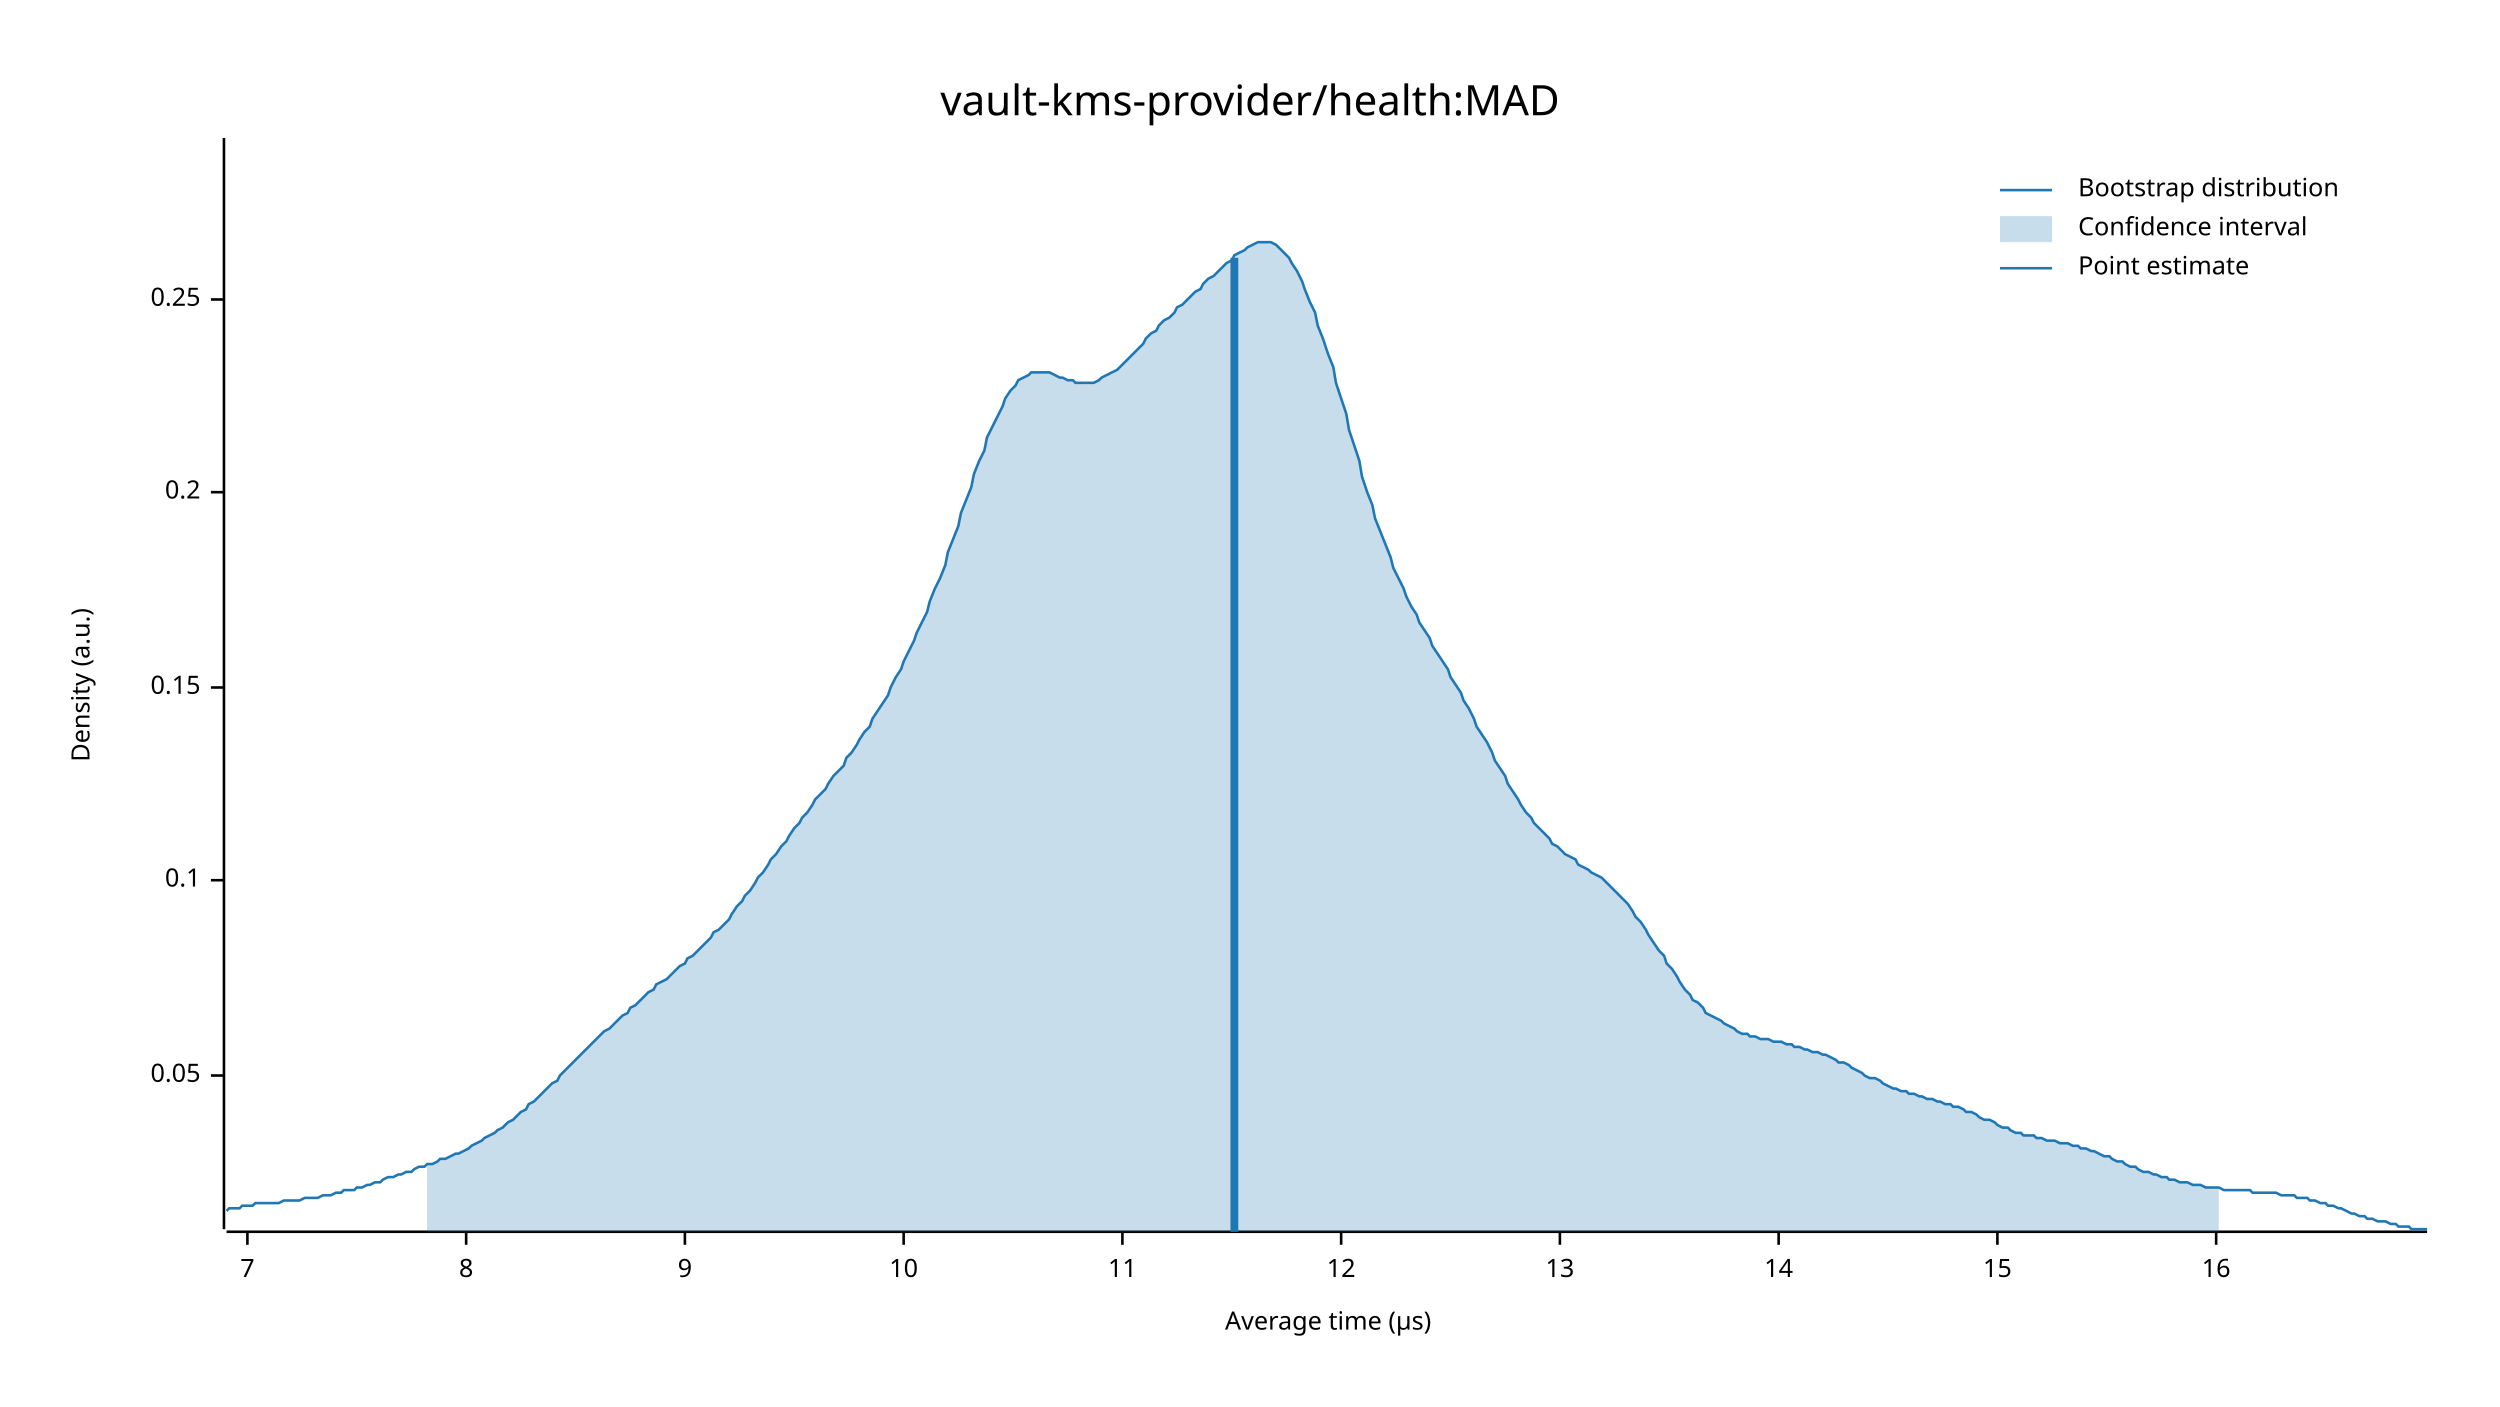
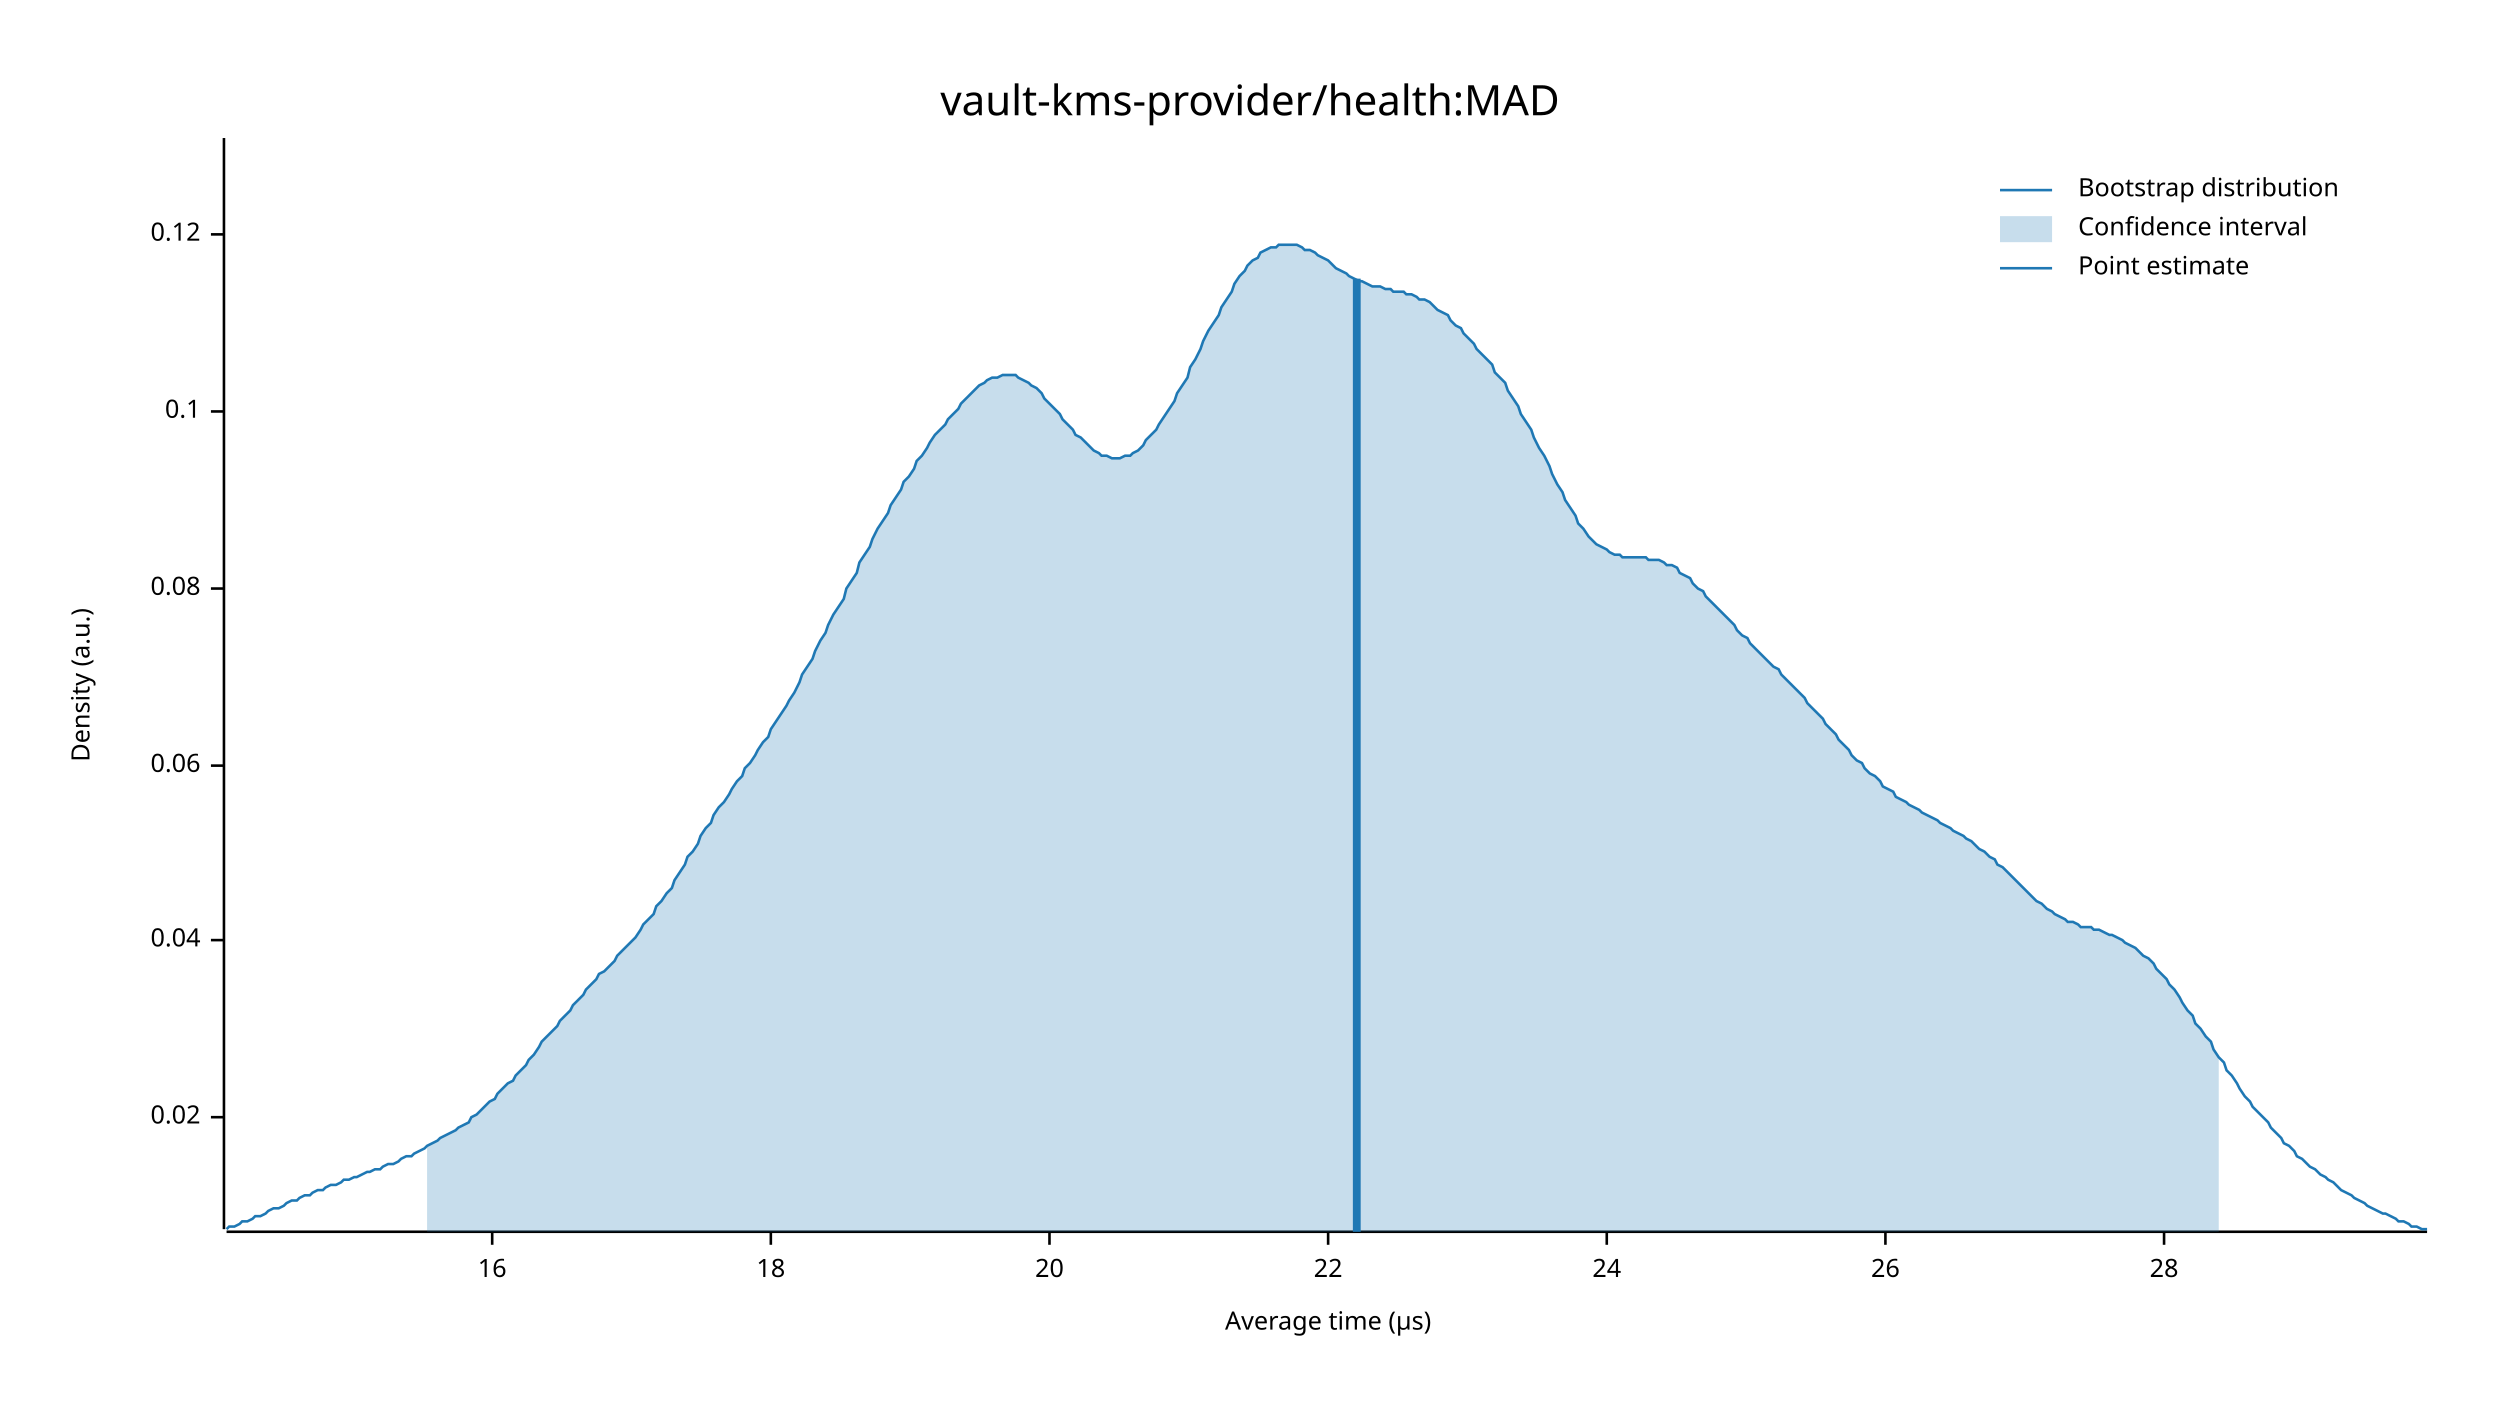
<svg xmlns="http://www.w3.org/2000/svg" width="960" height="540" viewBox="0 0 960 540">
  <text x="480" y="32" dy="0.76em" text-anchor="middle" font-family="sans-serif" font-size="16.129" opacity="1" fill="#000000">
vault-kms-provider/health:MAD
</text>
  <text x="27" y="263" dy="0.76em" text-anchor="middle" font-family="sans-serif" font-size="9.677" opacity="1" fill="#000000" transform="rotate(270, 27, 263)">
Density (a.u.)
</text>
  <text x="510" y="513" dy="-0.5ex" text-anchor="middle" font-family="sans-serif" font-size="9.677" opacity="1" fill="#000000">
Average time (µs)
</text>
  <polyline fill="none" opacity="1" stroke="#000000" stroke-width="1" points="86,53 86,472 " />
-   <text x="77" y="413" dy="0.5ex" text-anchor="end" font-family="sans-serif" font-size="9.677" opacity="1" fill="#000000">
- 0.05
+   <text x="77" y="429" dy="0.5ex" text-anchor="end" font-family="sans-serif" font-size="9.677" opacity="1" fill="#000000">
+ 0.02
</text>
-   <polyline fill="none" opacity="1" stroke="#000000" stroke-width="1" points="81,413 86,413 " />
-   <text x="77" y="338" dy="0.5ex" text-anchor="end" font-family="sans-serif" font-size="9.677" opacity="1" fill="#000000">
+   <polyline fill="none" opacity="1" stroke="#000000" stroke-width="1" points="81,429 86,429 " />
+   <text x="77" y="361" dy="0.5ex" text-anchor="end" font-family="sans-serif" font-size="9.677" opacity="1" fill="#000000">
+ 0.04
+ </text>
+   <polyline fill="none" opacity="1" stroke="#000000" stroke-width="1" points="81,361 86,361 " />
+   <text x="77" y="294" dy="0.5ex" text-anchor="end" font-family="sans-serif" font-size="9.677" opacity="1" fill="#000000">
+ 0.06
+ </text>
+   <polyline fill="none" opacity="1" stroke="#000000" stroke-width="1" points="81,294 86,294 " />
+   <text x="77" y="226" dy="0.5ex" text-anchor="end" font-family="sans-serif" font-size="9.677" opacity="1" fill="#000000">
+ 0.08
+ </text>
+   <polyline fill="none" opacity="1" stroke="#000000" stroke-width="1" points="81,226 86,226 " />
+   <text x="77" y="158" dy="0.5ex" text-anchor="end" font-family="sans-serif" font-size="9.677" opacity="1" fill="#000000">
0.1
</text>
-   <polyline fill="none" opacity="1" stroke="#000000" stroke-width="1" points="81,338 86,338 " />
-   <text x="77" y="264" dy="0.5ex" text-anchor="end" font-family="sans-serif" font-size="9.677" opacity="1" fill="#000000">
- 0.15
+   <polyline fill="none" opacity="1" stroke="#000000" stroke-width="1" points="81,158 86,158 " />
+   <text x="77" y="90" dy="0.5ex" text-anchor="end" font-family="sans-serif" font-size="9.677" opacity="1" fill="#000000">
+ 0.12
</text>
-   <polyline fill="none" opacity="1" stroke="#000000" stroke-width="1" points="81,264 86,264 " />
-   <text x="77" y="189" dy="0.5ex" text-anchor="end" font-family="sans-serif" font-size="9.677" opacity="1" fill="#000000">
- 0.2
- </text>
-   <polyline fill="none" opacity="1" stroke="#000000" stroke-width="1" points="81,189 86,189 " />
-   <text x="77" y="115" dy="0.5ex" text-anchor="end" font-family="sans-serif" font-size="9.677" opacity="1" fill="#000000">
- 0.25
- </text>
-   <polyline fill="none" opacity="1" stroke="#000000" stroke-width="1" points="81,115 86,115 " />
+   <polyline fill="none" opacity="1" stroke="#000000" stroke-width="1" points="81,90 86,90 " />
  <polyline fill="none" opacity="1" stroke="#000000" stroke-width="1" points="87,473 932,473 " />
-   <text x="95" y="483" dy="0.76em" text-anchor="middle" font-family="sans-serif" font-size="9.677" opacity="1" fill="#000000">
- 7
- </text>
-   <polyline fill="none" opacity="1" stroke="#000000" stroke-width="1" points="95,473 95,478 " />
-   <text x="179" y="483" dy="0.76em" text-anchor="middle" font-family="sans-serif" font-size="9.677" opacity="1" fill="#000000">
- 8
- </text>
-   <polyline fill="none" opacity="1" stroke="#000000" stroke-width="1" points="179,473 179,478 " />
-   <text x="263" y="483" dy="0.76em" text-anchor="middle" font-family="sans-serif" font-size="9.677" opacity="1" fill="#000000">
- 9
- </text>
-   <polyline fill="none" opacity="1" stroke="#000000" stroke-width="1" points="263,473 263,478 " />
-   <text x="347" y="483" dy="0.76em" text-anchor="middle" font-family="sans-serif" font-size="9.677" opacity="1" fill="#000000">
- 10
- </text>
-   <polyline fill="none" opacity="1" stroke="#000000" stroke-width="1" points="347,473 347,478 " />
-   <text x="431" y="483" dy="0.76em" text-anchor="middle" font-family="sans-serif" font-size="9.677" opacity="1" fill="#000000">
- 11
- </text>
-   <polyline fill="none" opacity="1" stroke="#000000" stroke-width="1" points="431,473 431,478 " />
-   <text x="515" y="483" dy="0.76em" text-anchor="middle" font-family="sans-serif" font-size="9.677" opacity="1" fill="#000000">
- 12
- </text>
-   <polyline fill="none" opacity="1" stroke="#000000" stroke-width="1" points="515,473 515,478 " />
-   <text x="599" y="483" dy="0.76em" text-anchor="middle" font-family="sans-serif" font-size="9.677" opacity="1" fill="#000000">
- 13
- </text>
-   <polyline fill="none" opacity="1" stroke="#000000" stroke-width="1" points="599,473 599,478 " />
-   <text x="683" y="483" dy="0.76em" text-anchor="middle" font-family="sans-serif" font-size="9.677" opacity="1" fill="#000000">
- 14
- </text>
-   <polyline fill="none" opacity="1" stroke="#000000" stroke-width="1" points="683,473 683,478 " />
-   <text x="767" y="483" dy="0.76em" text-anchor="middle" font-family="sans-serif" font-size="9.677" opacity="1" fill="#000000">
- 15
- </text>
-   <polyline fill="none" opacity="1" stroke="#000000" stroke-width="1" points="767,473 767,478 " />
-   <text x="851" y="483" dy="0.76em" text-anchor="middle" font-family="sans-serif" font-size="9.677" opacity="1" fill="#000000">
+   <text x="189" y="483" dy="0.76em" text-anchor="middle" font-family="sans-serif" font-size="9.677" opacity="1" fill="#000000">
16
</text>
-   <polyline fill="none" opacity="1" stroke="#000000" stroke-width="1" points="851,473 851,478 " />
-   <polyline fill="none" opacity="1" stroke="#1F78B4" stroke-width="1" points="87,465 88,464 90,464 92,464 93,463 95,463 97,463 98,462 100,462 102,462 103,462 105,462 107,462 109,461 110,461 112,461 114,461 115,461 117,460 119,460 120,460 122,460 124,459 125,459 127,459 129,458 131,458 132,457 134,457 136,457 137,456 139,456 141,455 142,455 144,454 146,454 147,453 149,452 151,452 153,451 154,451 156,450 158,450 159,449 161,448 163,448 164,447 166,447 168,446 169,445 171,445 173,444 175,443 176,443 178,442 180,441 181,440 183,439 185,438 186,437 188,436 190,435 191,434 193,433 195,431 197,430 198,429 200,427 202,426 203,424 205,423 207,421 208,420 210,418 212,416 214,415 215,413 217,411 219,409 220,408 222,406 224,404 225,403 227,401 229,399 230,398 232,396 234,395 236,393 237,392 239,390 241,389 242,387 244,386 246,384 247,383 249,381 251,380 252,378 254,377 256,376 258,374 259,373 261,371 263,370 264,368 266,367 268,365 269,364 271,362 273,360 274,358 276,357 278,355 280,353 281,351 283,348 285,346 286,344 288,342 290,339 291,337 293,335 295,332 296,330 298,328 300,325 302,323 303,321 305,318 307,316 308,314 310,312 312,309 313,307 315,305 317,303 318,301 320,298 322,296 324,294 325,291 327,289 329,286 330,284 332,281 334,279 335,276 337,273 339,270 341,267 342,264 344,260 346,257 347,254 349,250 351,246 352,243 354,239 356,235 357,231 359,226 361,222 363,217 364,212 366,207 368,202 369,197 371,192 373,187 374,182 376,177 378,173 379,168 381,164 383,160 385,156 386,153 388,150 390,148 391,146 393,145 395,144 396,143 398,143 400,143 401,143 403,143 405,144 407,145 408,145 410,146 412,146 413,147 415,147 417,147 418,147 420,147 422,146 423,145 425,144 427,143 429,142 430,141 432,139 434,137 435,136 437,134 439,132 440,130 442,128 444,127 445,125 447,123 449,122 451,120 452,118 454,117 456,115 457,114 459,112 461,111 462,109 464,107 466,106 468,104 469,103 471,101 473,100 474,98 476,97 478,96 479,95 481,94 483,93 484,93 486,93 488,93 490,94 491,95 493,97 495,99 496,101 498,104 500,108 501,111 503,116 505,120 506,125 508,130 510,136 512,141 513,147 515,153 517,159 518,165 520,171 522,177 523,183 525,189 527,194 528,199 530,204 532,209 534,214 535,218 537,222 539,226 540,229 542,233 544,236 545,239 547,242 549,245 550,248 552,251 554,254 556,257 557,260 559,263 561,266 562,269 564,272 566,276 567,279 569,282 571,285 573,289 574,292 576,295 578,298 579,301 581,304 583,307 584,309 586,312 588,314 589,316 591,318 593,320 595,322 596,324 598,325 600,327 601,328 603,329 605,330 606,332 608,333 610,334 611,335 613,336 615,337 617,339 618,340 620,342 622,344 623,345 625,347 627,350 628,352 630,354 632,357 633,359 635,362 637,365 639,367 640,370 642,372 644,375 645,377 647,380 649,382 650,384 652,385 654,387 655,389 657,390 659,391 661,392 662,393 664,394 666,395 667,396 669,397 671,397 672,398 674,398 676,399 677,399 679,399 681,400 683,400 684,400 686,401 688,401 689,402 691,402 693,403 694,403 696,404 698,404 700,405 701,405 703,406 705,407 706,408 708,408 710,409 711,410 713,411 715,412 716,413 718,414 720,414 722,415 723,416 725,417 727,418 728,418 730,419 732,419 733,420 735,420 737,421 738,421 740,422 742,422 744,423 745,423 747,424 749,424 750,425 752,425 754,426 755,427 757,427 759,428 760,429 762,430 764,430 766,431 767,432 769,433 771,433 772,434 774,435 776,435 777,436 779,436 781,436 782,437 784,437 786,438 788,438 789,438 791,439 793,439 794,439 796,440 798,440 799,441 801,441 803,442 804,442 806,443 808,444 810,444 811,445 813,446 815,446 816,447 818,448 820,448 821,449 823,450 825,450 827,451 828,451 830,452 832,452 833,453 835,453 837,454 838,454 840,454 842,455 843,455 845,455 847,456 849,456 850,456 852,456 854,457 855,457 857,457 859,457 860,457 862,457 864,457 865,458 867,458 869,458 871,458 872,458 874,458 876,459 877,459 879,459 881,459 882,460 884,460 886,460 887,461 889,461 891,462 893,462 894,463 896,463 898,464 899,464 901,465 903,466 904,466 906,467 908,467 909,468 911,468 913,469 915,469 916,469 918,470 920,470 921,471 923,471 925,471 926,472 928,472 930,472 932,472 " />
-   <polygon opacity="0.25" fill="#1F78B4" points="164,447 166,447 168,446 169,445 171,445 173,444 175,443 176,443 178,442 180,441 181,440 183,439 185,438 186,437 188,436 190,435 191,434 193,433 195,431 197,430 198,429 200,427 202,426 203,424 205,423 207,421 208,420 210,418 212,416 214,415 215,413 217,411 219,409 220,408 222,406 224,404 225,403 227,401 229,399 230,398 232,396 234,395 236,393 237,392 239,390 241,389 242,387 244,386 246,384 247,383 249,381 251,380 252,378 254,377 256,376 258,374 259,373 261,371 263,370 264,368 266,367 268,365 269,364 271,362 273,360 274,358 276,357 278,355 280,353 281,351 283,348 285,346 286,344 288,342 290,339 291,337 293,335 295,332 296,330 298,328 300,325 302,323 303,321 305,318 307,316 308,314 310,312 312,309 313,307 315,305 317,303 318,301 320,298 322,296 324,294 325,291 327,289 329,286 330,284 332,281 334,279 335,276 337,273 339,270 341,267 342,264 344,260 346,257 347,254 349,250 351,246 352,243 354,239 356,235 357,231 359,226 361,222 363,217 364,212 366,207 368,202 369,197 371,192 373,187 374,182 376,177 378,173 379,168 381,164 383,160 385,156 386,153 388,150 390,148 391,146 393,145 395,144 396,143 398,143 400,143 401,143 403,143 405,144 407,145 408,145 410,146 412,146 413,147 415,147 417,147 418,147 420,147 422,146 423,145 425,144 427,143 429,142 430,141 432,139 434,137 435,136 437,134 439,132 440,130 442,128 444,127 445,125 447,123 449,122 451,120 452,118 454,117 456,115 457,114 459,112 461,111 462,109 464,107 466,106 468,104 469,103 471,101 473,100 474,98 476,97 478,96 479,95 481,94 483,93 484,93 486,93 488,93 490,94 491,95 493,97 495,99 496,101 498,104 500,108 501,111 503,116 505,120 506,125 508,130 510,136 512,141 513,147 515,153 517,159 518,165 520,171 522,177 523,183 525,189 527,194 528,199 530,204 532,209 534,214 535,218 537,222 539,226 540,229 542,233 544,236 545,239 547,242 549,245 550,248 552,251 554,254 556,257 557,260 559,263 561,266 562,269 564,272 566,276 567,279 569,282 571,285 573,289 574,292 576,295 578,298 579,301 581,304 583,307 584,309 586,312 588,314 589,316 591,318 593,320 595,322 596,324 598,325 600,327 601,328 603,329 605,330 606,332 608,333 610,334 611,335 613,336 615,337 617,339 618,340 620,342 622,344 623,345 625,347 627,350 628,352 630,354 632,357 633,359 635,362 637,365 639,367 640,370 642,372 644,375 645,377 647,380 649,382 650,384 652,385 654,387 655,389 657,390 659,391 661,392 662,393 664,394 666,395 667,396 669,397 671,397 672,398 674,398 676,399 677,399 679,399 681,400 683,400 684,400 686,401 688,401 689,402 691,402 693,403 694,403 696,404 698,404 700,405 701,405 703,406 705,407 706,408 708,408 710,409 711,410 713,411 715,412 716,413 718,414 720,414 722,415 723,416 725,417 727,418 728,418 730,419 732,419 733,420 735,420 737,421 738,421 740,422 742,422 744,423 745,423 747,424 749,424 750,425 752,425 754,426 755,427 757,427 759,428 760,429 762,430 764,430 766,431 767,432 769,433 771,433 772,434 774,435 776,435 777,436 779,436 781,436 782,437 784,437 786,438 788,438 789,438 791,439 793,439 794,439 796,440 798,440 799,441 801,441 803,442 804,442 806,443 808,444 810,444 811,445 813,446 815,446 816,447 818,448 820,448 821,449 823,450 825,450 827,451 828,451 830,452 832,452 833,453 835,453 837,454 838,454 840,454 842,455 843,455 845,455 847,456 849,456 850,456 852,456 852,473 164,473 " />
-   <polyline fill="none" opacity="1" stroke="#1F78B4" stroke-width="3" points="474,473 474,99 " />
+   <polyline fill="none" opacity="1" stroke="#000000" stroke-width="1" points="189,473 189,478 " />
+   <text x="296" y="483" dy="0.76em" text-anchor="middle" font-family="sans-serif" font-size="9.677" opacity="1" fill="#000000">
+ 18
+ </text>
+   <polyline fill="none" opacity="1" stroke="#000000" stroke-width="1" points="296,473 296,478 " />
+   <text x="403" y="483" dy="0.76em" text-anchor="middle" font-family="sans-serif" font-size="9.677" opacity="1" fill="#000000">
+ 20
+ </text>
+   <polyline fill="none" opacity="1" stroke="#000000" stroke-width="1" points="403,473 403,478 " />
+   <text x="510" y="483" dy="0.76em" text-anchor="middle" font-family="sans-serif" font-size="9.677" opacity="1" fill="#000000">
+ 22
+ </text>
+   <polyline fill="none" opacity="1" stroke="#000000" stroke-width="1" points="510,473 510,478 " />
+   <text x="617" y="483" dy="0.76em" text-anchor="middle" font-family="sans-serif" font-size="9.677" opacity="1" fill="#000000">
+ 24
+ </text>
+   <polyline fill="none" opacity="1" stroke="#000000" stroke-width="1" points="617,473 617,478 " />
+   <text x="724" y="483" dy="0.76em" text-anchor="middle" font-family="sans-serif" font-size="9.677" opacity="1" fill="#000000">
+ 26
+ </text>
+   <polyline fill="none" opacity="1" stroke="#000000" stroke-width="1" points="724,473 724,478 " />
+   <text x="831" y="483" dy="0.76em" text-anchor="middle" font-family="sans-serif" font-size="9.677" opacity="1" fill="#000000">
+ 28
+ </text>
+   <polyline fill="none" opacity="1" stroke="#000000" stroke-width="1" points="831,473 831,478 " />
+   <polyline fill="none" opacity="1" stroke="#1F78B4" stroke-width="1" points="87,472 88,471 90,471 92,470 93,469 95,469 97,468 98,467 100,467 102,466 103,465 105,464 107,464 109,463 110,462 112,461 114,461 115,460 117,459 119,459 120,458 122,457 124,457 125,456 127,455 129,455 131,454 132,453 134,453 136,452 137,452 139,451 141,450 142,450 144,449 146,449 147,448 149,447 151,447 153,446 154,445 156,444 158,444 159,443 161,442 163,441 164,440 166,439 168,438 169,437 171,436 173,435 175,434 176,433 178,432 180,431 181,429 183,428 185,426 186,425 188,423 190,422 191,420 193,418 195,416 197,415 198,413 200,411 202,409 203,407 205,405 207,402 208,400 210,398 212,396 214,394 215,392 217,390 219,388 220,386 222,384 224,382 225,380 227,378 229,376 230,374 232,373 234,371 236,369 237,367 239,365 241,363 242,362 244,360 246,357 247,355 249,353 251,351 252,348 254,346 256,343 258,341 259,338 261,335 263,332 264,329 266,327 268,324 269,321 271,318 273,316 274,313 276,310 278,308 280,305 281,303 283,300 285,298 286,295 288,293 290,290 291,288 293,285 295,283 296,280 298,277 300,274 302,271 303,269 305,266 307,262 308,259 310,256 312,253 313,250 315,246 317,243 318,240 320,236 322,233 324,230 325,226 327,223 329,220 330,216 332,213 334,210 335,207 337,203 339,200 341,197 342,194 344,191 346,188 347,185 349,183 351,180 352,177 354,175 356,172 357,170 359,167 361,165 363,163 364,161 366,159 368,157 369,155 371,153 373,151 374,150 376,148 378,147 379,146 381,145 383,145 385,144 386,144 388,144 390,144 391,145 393,146 395,147 396,148 398,149 400,151 401,153 403,155 405,157 407,159 408,161 410,163 412,165 413,167 415,168 417,170 418,171 420,173 422,174 423,175 425,175 427,176 429,176 430,176 432,175 434,175 435,174 437,173 439,171 440,169 442,167 444,165 445,163 447,160 449,157 451,154 452,151 454,148 456,145 457,141 459,138 461,134 462,131 464,127 466,124 468,121 469,118 471,115 473,112 474,109 476,106 478,104 479,102 481,100 483,99 484,97 486,96 488,95 490,95 491,94 493,94 495,94 496,94 498,94 500,95 501,96 503,96 505,97 506,98 508,99 510,100 512,102 513,103 515,104 517,105 518,106 520,107 522,108 523,108 525,109 527,110 528,110 530,110 532,111 534,111 535,112 537,112 539,112 540,113 542,113 544,114 545,115 547,115 549,116 550,117 552,119 554,120 556,121 557,123 559,125 561,126 562,128 564,130 566,132 567,134 569,136 571,138 573,140 574,143 576,145 578,147 579,150 581,153 583,156 584,159 586,162 588,165 589,168 591,172 593,175 595,179 596,182 598,186 600,189 601,192 603,195 605,198 606,201 608,203 610,206 611,207 613,209 615,210 617,211 618,212 620,213 622,213 623,214 625,214 627,214 628,214 630,214 632,214 633,215 635,215 637,215 639,216 640,217 642,217 644,218 645,220 647,221 649,222 650,224 652,226 654,227 655,229 657,231 659,233 661,235 662,236 664,238 666,240 667,242 669,244 671,245 672,247 674,249 676,251 677,252 679,254 681,256 683,257 684,259 686,261 688,263 689,264 691,266 693,268 694,270 696,272 698,274 700,276 701,278 703,280 705,282 706,284 708,286 710,288 711,290 713,292 715,293 716,295 718,297 720,298 722,300 723,302 725,303 727,304 728,306 730,307 732,308 733,309 735,310 737,311 738,312 740,313 742,314 744,315 745,316 747,317 749,318 750,319 752,320 754,321 755,322 757,323 759,325 760,326 762,327 764,329 766,330 767,332 769,333 771,335 772,336 774,338 776,340 777,341 779,343 781,345 782,346 784,347 786,349 788,350 789,351 791,352 793,353 794,354 796,354 798,355 799,356 801,356 803,356 804,357 806,357 808,358 810,359 811,359 813,360 815,361 816,362 818,363 820,364 821,365 823,367 825,368 827,370 828,372 830,374 832,376 833,378 835,380 837,383 838,385 840,388 842,390 843,393 845,395 847,398 849,400 850,403 852,406 854,408 855,411 857,413 859,416 860,418 862,421 864,423 865,425 867,427 869,429 871,431 872,433 874,435 876,437 877,439 879,440 881,442 882,444 884,445 886,447 887,448 889,449 891,451 893,452 894,453 896,454 898,456 899,457 901,458 903,459 904,460 906,461 908,462 909,463 911,464 913,465 915,466 916,466 918,467 920,468 921,469 923,469 925,470 926,471 928,471 930,472 932,472 " />
+   <polygon opacity="0.25" fill="#1F78B4" points="164,440 166,439 168,438 169,437 171,436 173,435 175,434 176,433 178,432 180,431 181,429 183,428 185,426 186,425 188,423 190,422 191,420 193,418 195,416 197,415 198,413 200,411 202,409 203,407 205,405 207,402 208,400 210,398 212,396 214,394 215,392 217,390 219,388 220,386 222,384 224,382 225,380 227,378 229,376 230,374 232,373 234,371 236,369 237,367 239,365 241,363 242,362 244,360 246,357 247,355 249,353 251,351 252,348 254,346 256,343 258,341 259,338 261,335 263,332 264,329 266,327 268,324 269,321 271,318 273,316 274,313 276,310 278,308 280,305 281,303 283,300 285,298 286,295 288,293 290,290 291,288 293,285 295,283 296,280 298,277 300,274 302,271 303,269 305,266 307,262 308,259 310,256 312,253 313,250 315,246 317,243 318,240 320,236 322,233 324,230 325,226 327,223 329,220 330,216 332,213 334,210 335,207 337,203 339,200 341,197 342,194 344,191 346,188 347,185 349,183 351,180 352,177 354,175 356,172 357,170 359,167 361,165 363,163 364,161 366,159 368,157 369,155 371,153 373,151 374,150 376,148 378,147 379,146 381,145 383,145 385,144 386,144 388,144 390,144 391,145 393,146 395,147 396,148 398,149 400,151 401,153 403,155 405,157 407,159 408,161 410,163 412,165 413,167 415,168 417,170 418,171 420,173 422,174 423,175 425,175 427,176 429,176 430,176 432,175 434,175 435,174 437,173 439,171 440,169 442,167 444,165 445,163 447,160 449,157 451,154 452,151 454,148 456,145 457,141 459,138 461,134 462,131 464,127 466,124 468,121 469,118 471,115 473,112 474,109 476,106 478,104 479,102 481,100 483,99 484,97 486,96 488,95 490,95 491,94 493,94 495,94 496,94 498,94 500,95 501,96 503,96 505,97 506,98 508,99 510,100 512,102 513,103 515,104 517,105 518,106 520,107 522,108 523,108 525,109 527,110 528,110 530,110 532,111 534,111 535,112 537,112 539,112 540,113 542,113 544,114 545,115 547,115 549,116 550,117 552,119 554,120 556,121 557,123 559,125 561,126 562,128 564,130 566,132 567,134 569,136 571,138 573,140 574,143 576,145 578,147 579,150 581,153 583,156 584,159 586,162 588,165 589,168 591,172 593,175 595,179 596,182 598,186 600,189 601,192 603,195 605,198 606,201 608,203 610,206 611,207 613,209 615,210 617,211 618,212 620,213 622,213 623,214 625,214 627,214 628,214 630,214 632,214 633,215 635,215 637,215 639,216 640,217 642,217 644,218 645,220 647,221 649,222 650,224 652,226 654,227 655,229 657,231 659,233 661,235 662,236 664,238 666,240 667,242 669,244 671,245 672,247 674,249 676,251 677,252 679,254 681,256 683,257 684,259 686,261 688,263 689,264 691,266 693,268 694,270 696,272 698,274 700,276 701,278 703,280 705,282 706,284 708,286 710,288 711,290 713,292 715,293 716,295 718,297 720,298 722,300 723,302 725,303 727,304 728,306 730,307 732,308 733,309 735,310 737,311 738,312 740,313 742,314 744,315 745,316 747,317 749,318 750,319 752,320 754,321 755,322 757,323 759,325 760,326 762,327 764,329 766,330 767,332 769,333 771,335 772,336 774,338 776,340 777,341 779,343 781,345 782,346 784,347 786,349 788,350 789,351 791,352 793,353 794,354 796,354 798,355 799,356 801,356 803,356 804,357 806,357 808,358 810,359 811,359 813,360 815,361 816,362 818,363 820,364 821,365 823,367 825,368 827,370 828,372 830,374 832,376 833,378 835,380 837,383 838,385 840,388 842,390 843,393 845,395 847,398 849,400 850,403 852,406 852,473 164,473 " />
+   <polyline fill="none" opacity="1" stroke="#1F78B4" stroke-width="3" points="521,473 521,107 " />
  <text x="798" y="68" dy="0.76em" text-anchor="start" font-family="sans-serif" font-size="9.677" opacity="1" fill="#000000">
Bootstrap distribution
</text>
  <text x="798" y="83" dy="0.76em" text-anchor="start" font-family="sans-serif" font-size="9.677" opacity="1" fill="#000000">
Confidence interval
</text>
  <text x="798" y="98" dy="0.76em" text-anchor="start" font-family="sans-serif" font-size="9.677" opacity="1" fill="#000000">
Point estimate
</text>
  <polyline fill="none" opacity="1" stroke="#1F78B4" stroke-width="1" points="768,73 788,73 " />
  <rect x="768" y="83" width="20" height="10" opacity="0.25" fill="#1F78B4" stroke="none" />
  <polyline fill="none" opacity="1" stroke="#1F78B4" stroke-width="1" points="768,103 788,103 " />
</svg>
